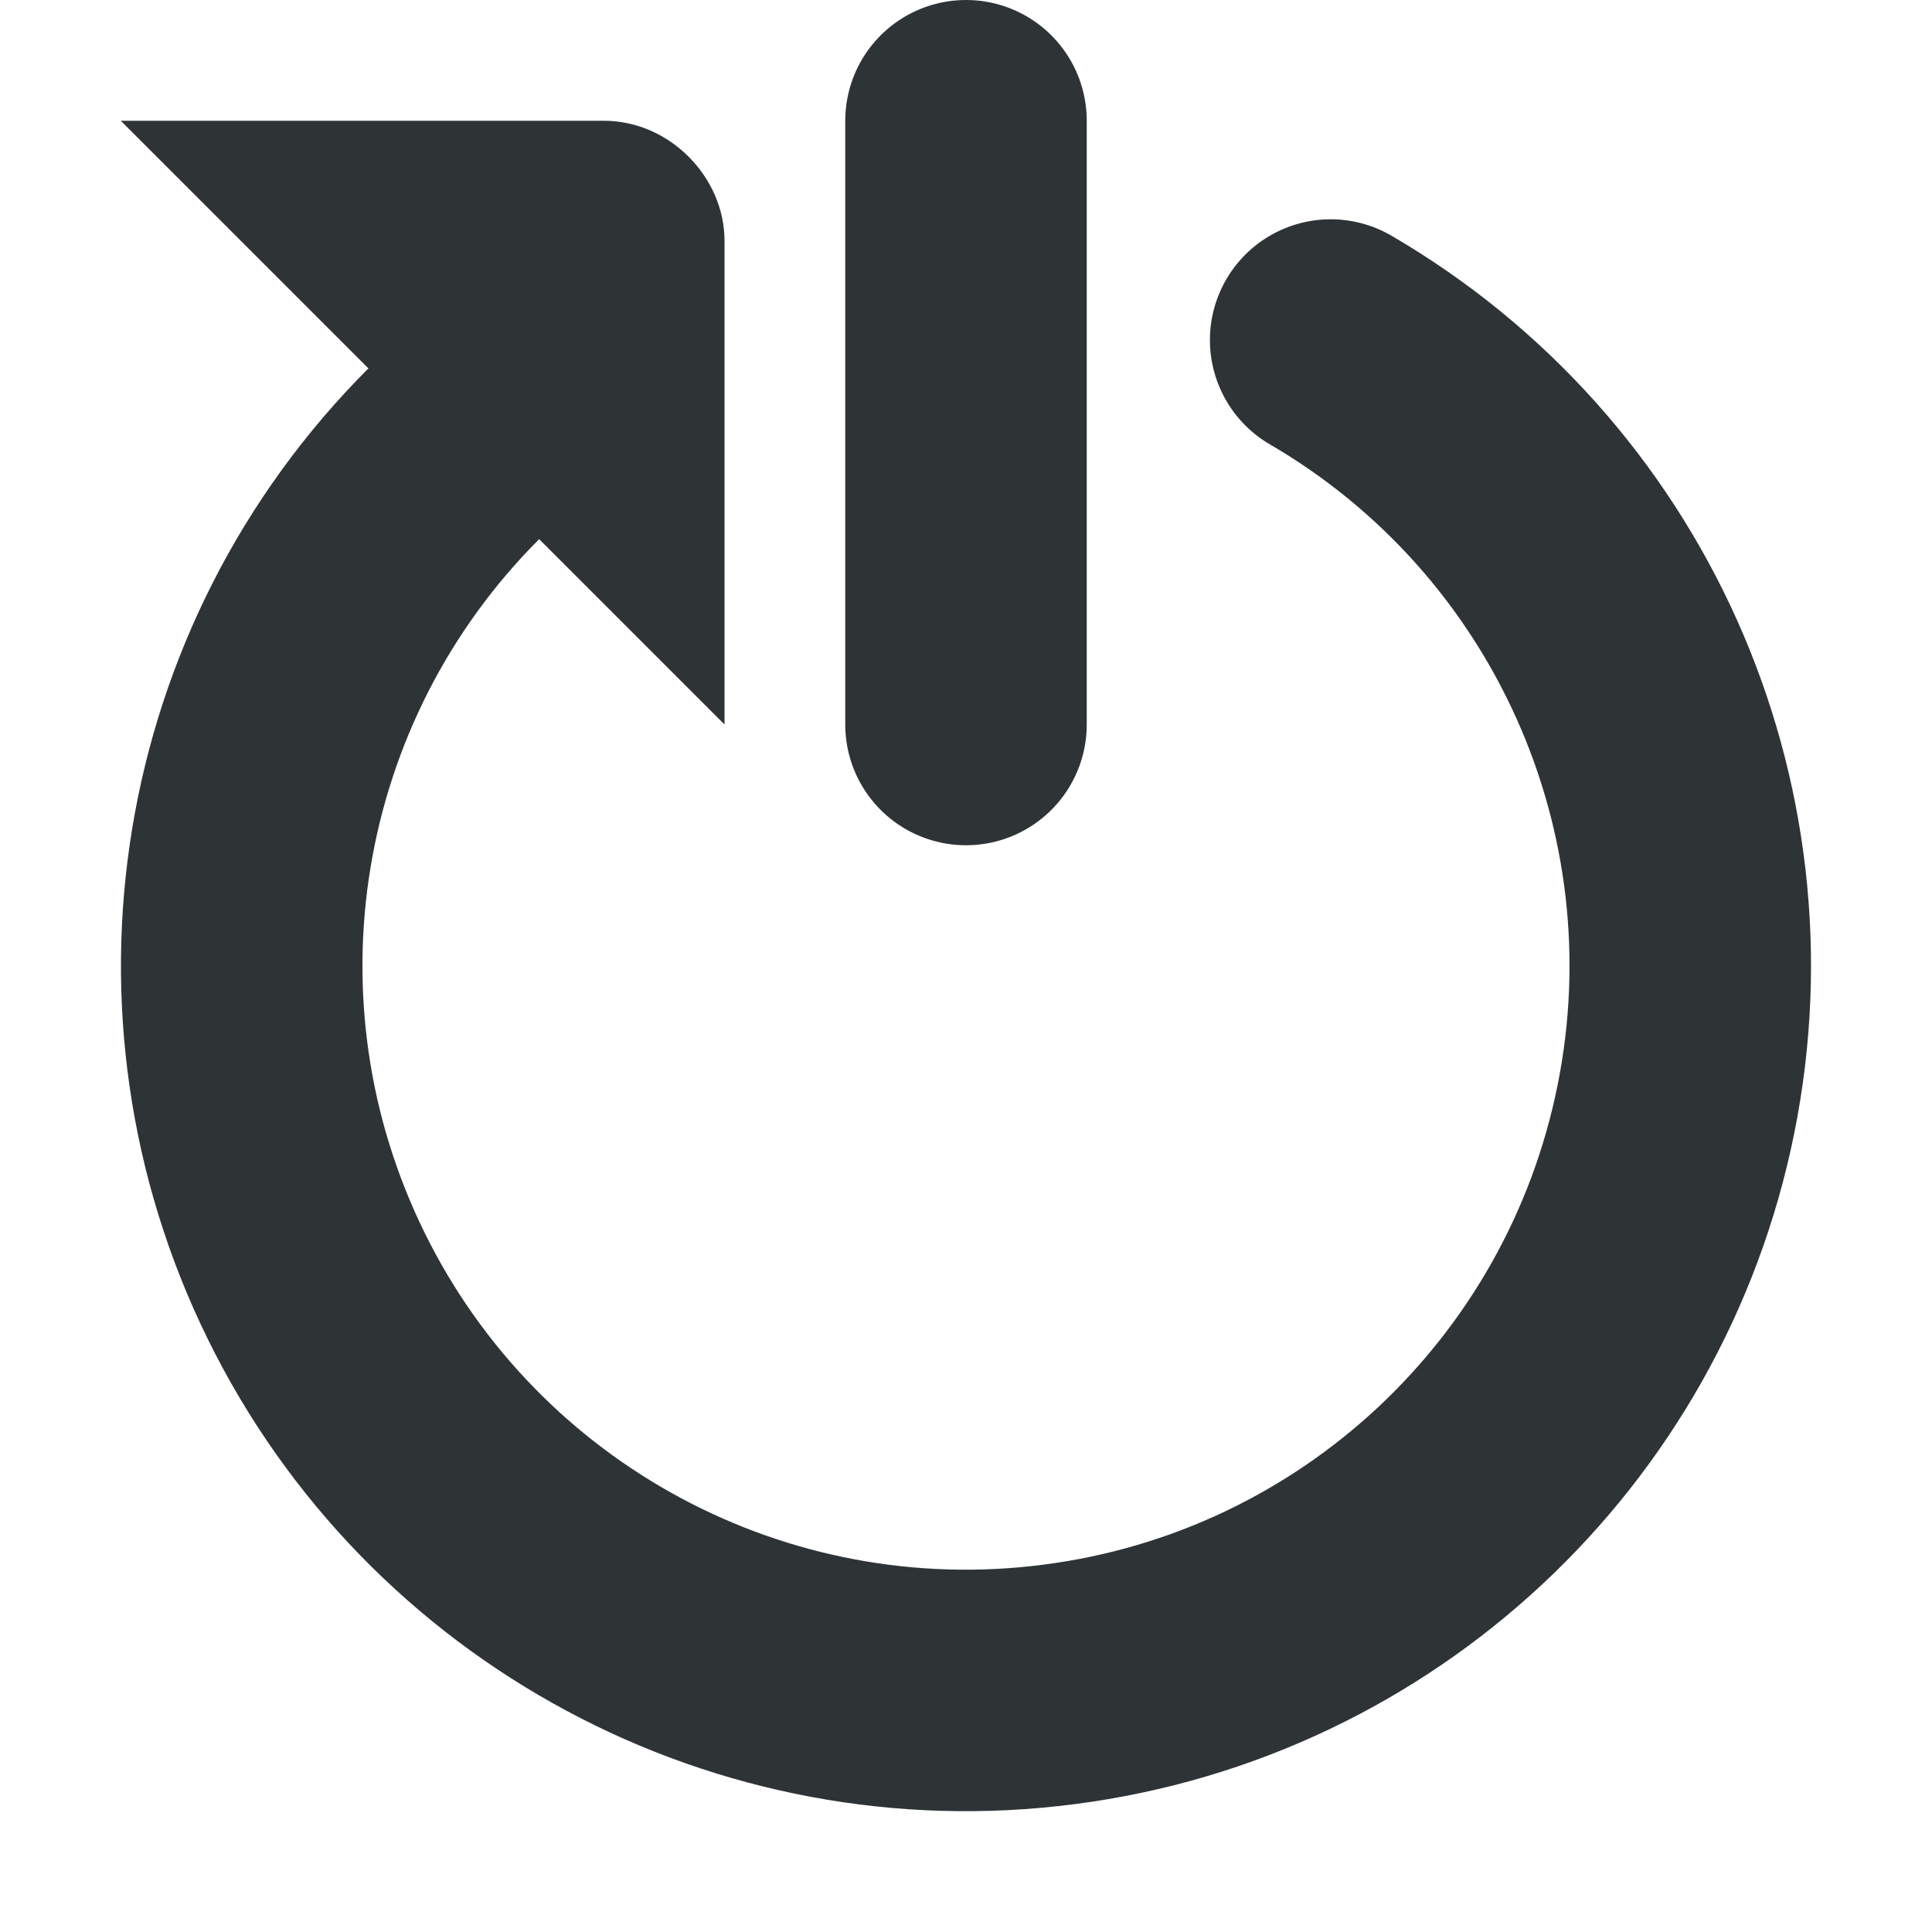
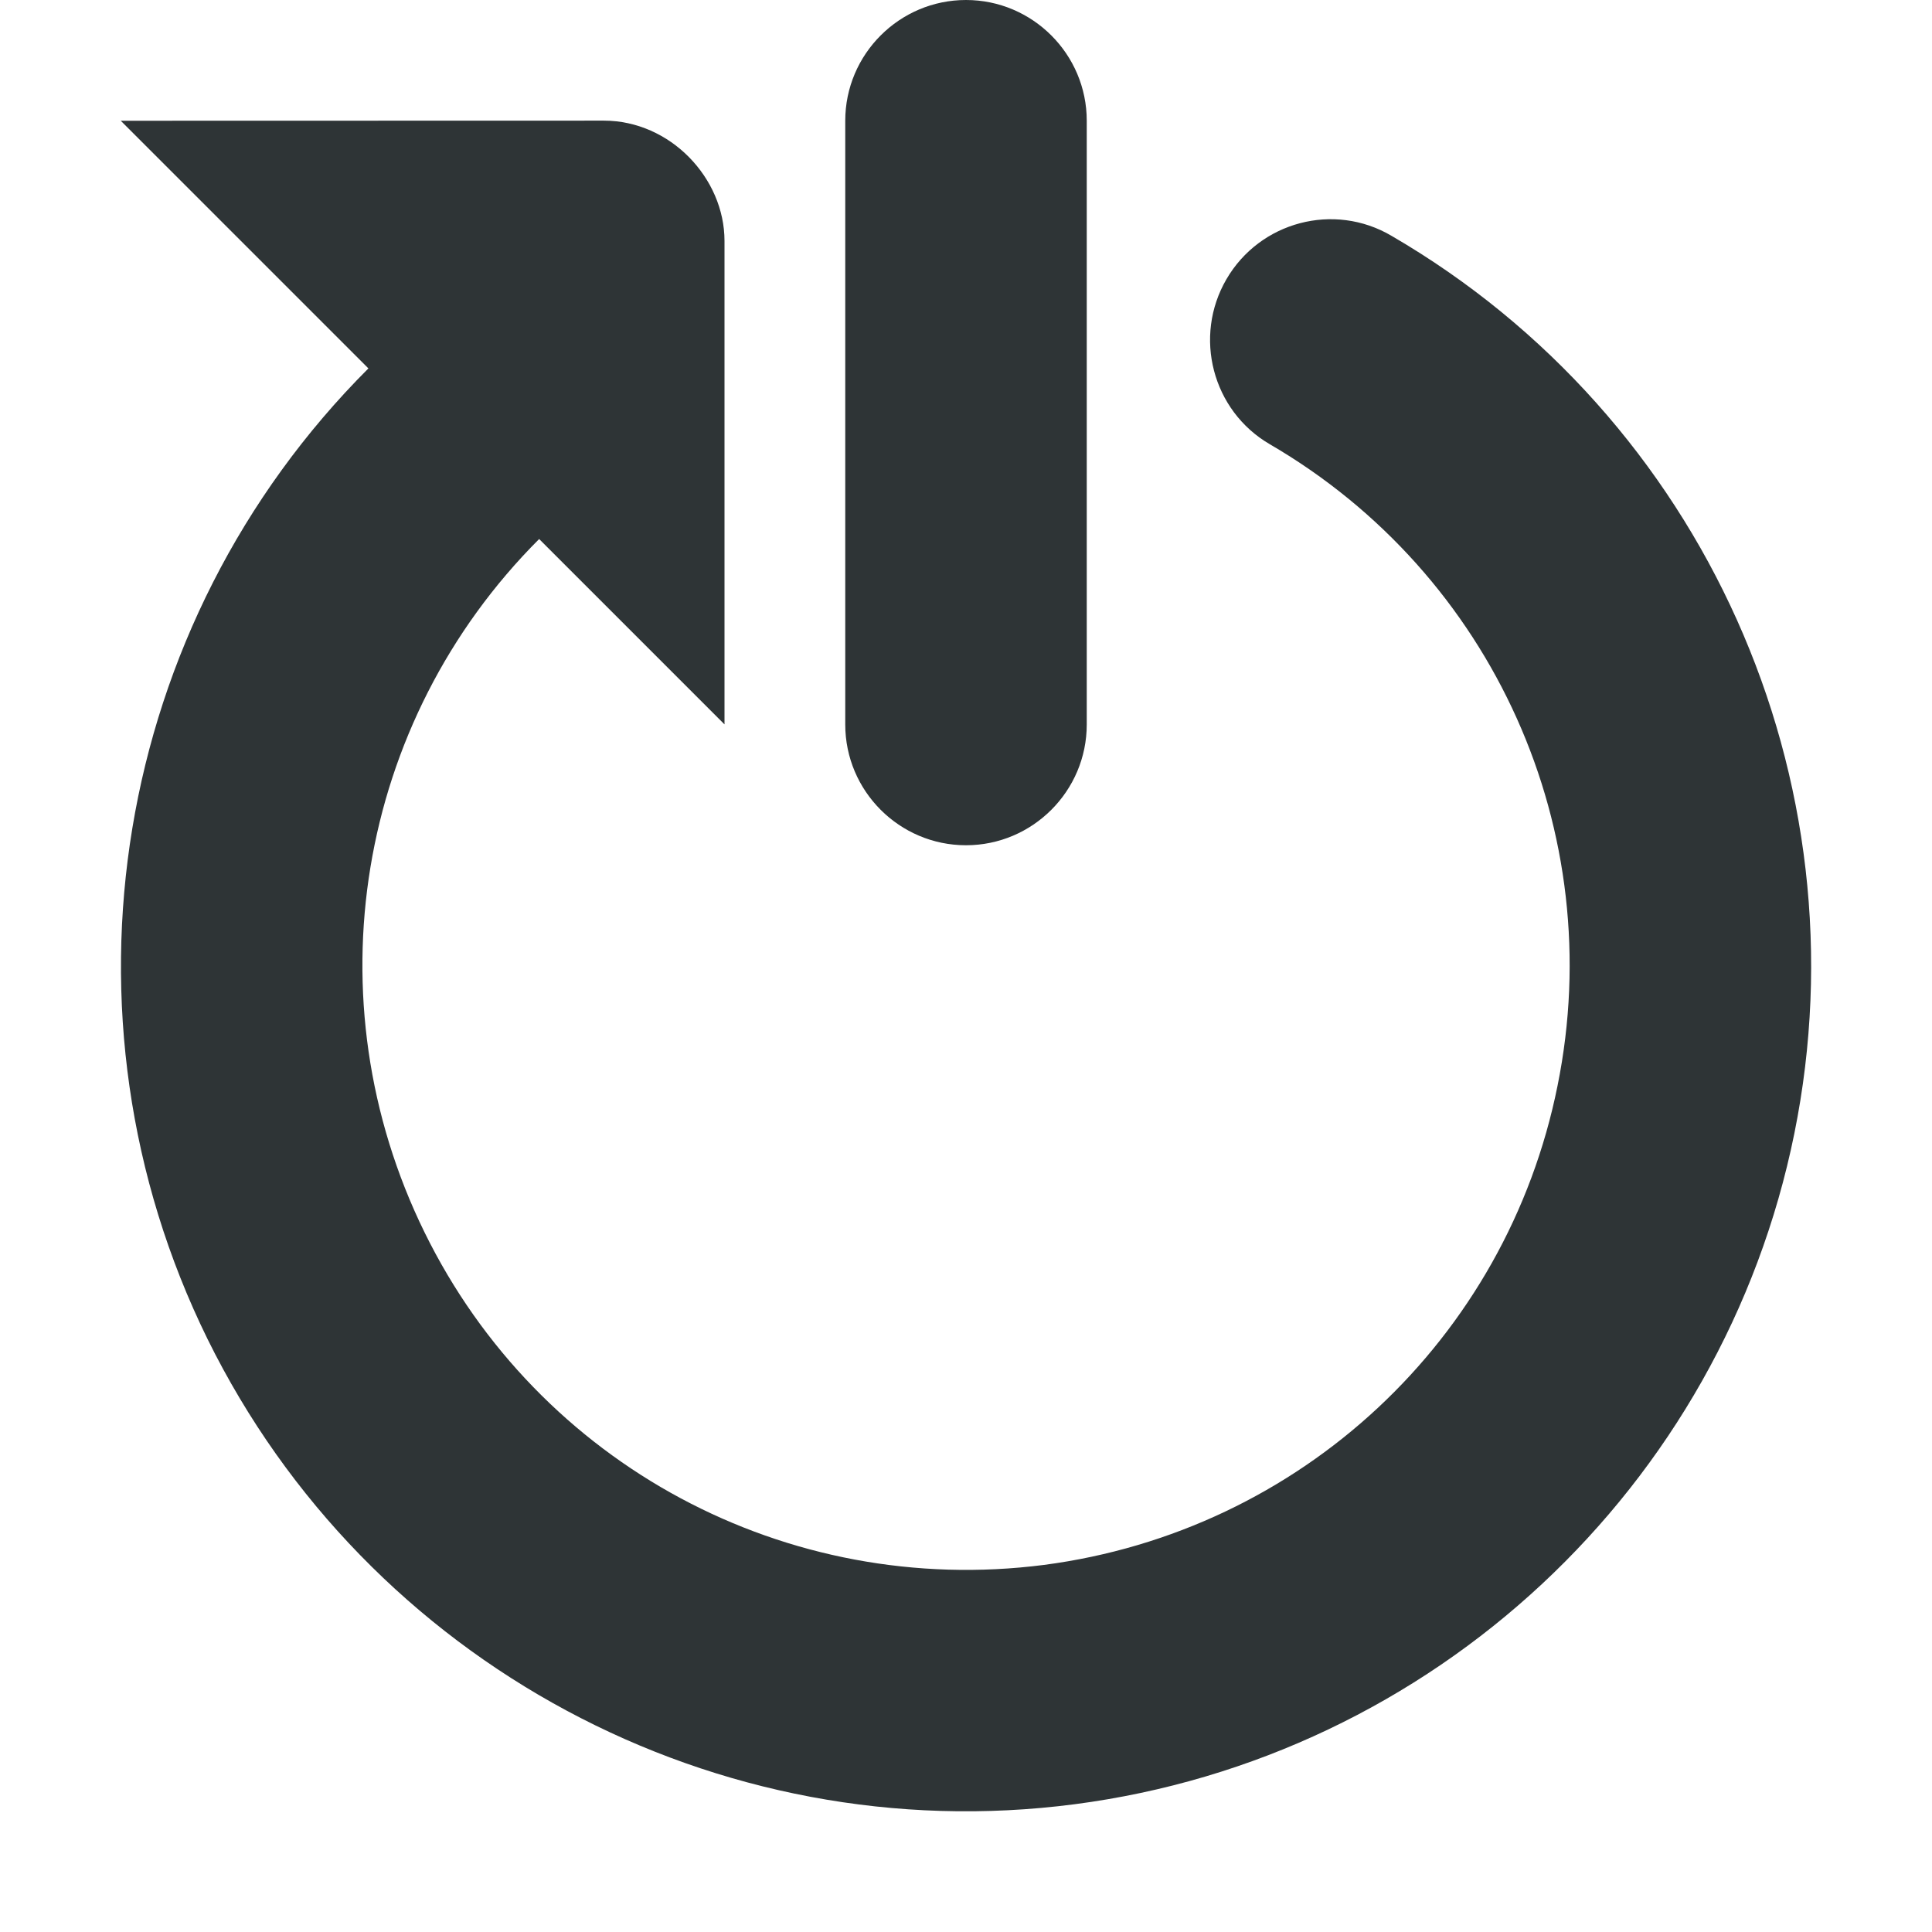
<svg xmlns="http://www.w3.org/2000/svg" height="16px" viewBox="0 0 16 16" width="16px">
-   <g fill="none" stroke="#2e3436" stroke-linecap="round">
-     <path d="m 51.524 689.952 c 2.735 1.59 4.061 4.822 3.232 7.88 c -0.825 3.053 -3.601 5.173 -6.765 5.168 c -3.168 -0.005 -5.935 -2.133 -6.751 -5.191 c -0.821 -3.058 0.515 -6.285 3.255 -7.87" stroke-width="2.334" transform="matrix(0.856943 0 0 0.857143 -53.13325 -588.5714)" />
-     <path d="m 11.02 2.816 c 2.219 1.293 3.367 3.855 2.859 6.371 c -0.508 2.52 -2.562 4.434 -5.105 4.762 c -2.547 0.332 -5.023 -0.996 -6.156 -3.301 c -1.133 -2.305 -0.676 -5.074 1.141 -6.891" stroke-width="2" />
-     <path d="m 8 1 v 5" stroke-width="2" />
-   </g>
-   <path d="m 5 1 c 0.551 0 1 0.473 1 0.992 v 4.008 l -5 -5 z m 0 0" fill="#2e3436" />
+   <path d="m 8 0 c -0.551 0 -1 0.449 -1 1 v 5 c 0 0.551 0.449 1 1 1 s 1 -0.449 1 -1 v -5 c 0 -0.551 -0.449 -1 -1 -1 z m -7 1 l 2.051 2.051 c -2.117 2.117 -2.652 5.355 -1.332 8.039 c 1.324 2.684 4.215 4.238 7.18 3.852 c 2.969 -0.387 5.367 -2.625 5.961 -5.555 c 0.594 -2.934 -0.75 -5.93 -3.336 -7.434 c -0.477 -0.281 -1.09 -0.117 -1.367 0.359 s -0.117 1.09 0.359 1.367 c 1.852 1.078 2.809 3.207 2.383 5.312 c -0.422 2.102 -2.129 3.691 -4.254 3.969 c -2.129 0.273 -4.184 -0.828 -5.129 -2.754 s -0.566 -4.227 0.949 -5.742 l 1.535 1.535 v -4.004 c 0 -0.52 -0.449 -0.996 -1 -0.996 z m 0 0" fill="#2e3436" />
</svg>
